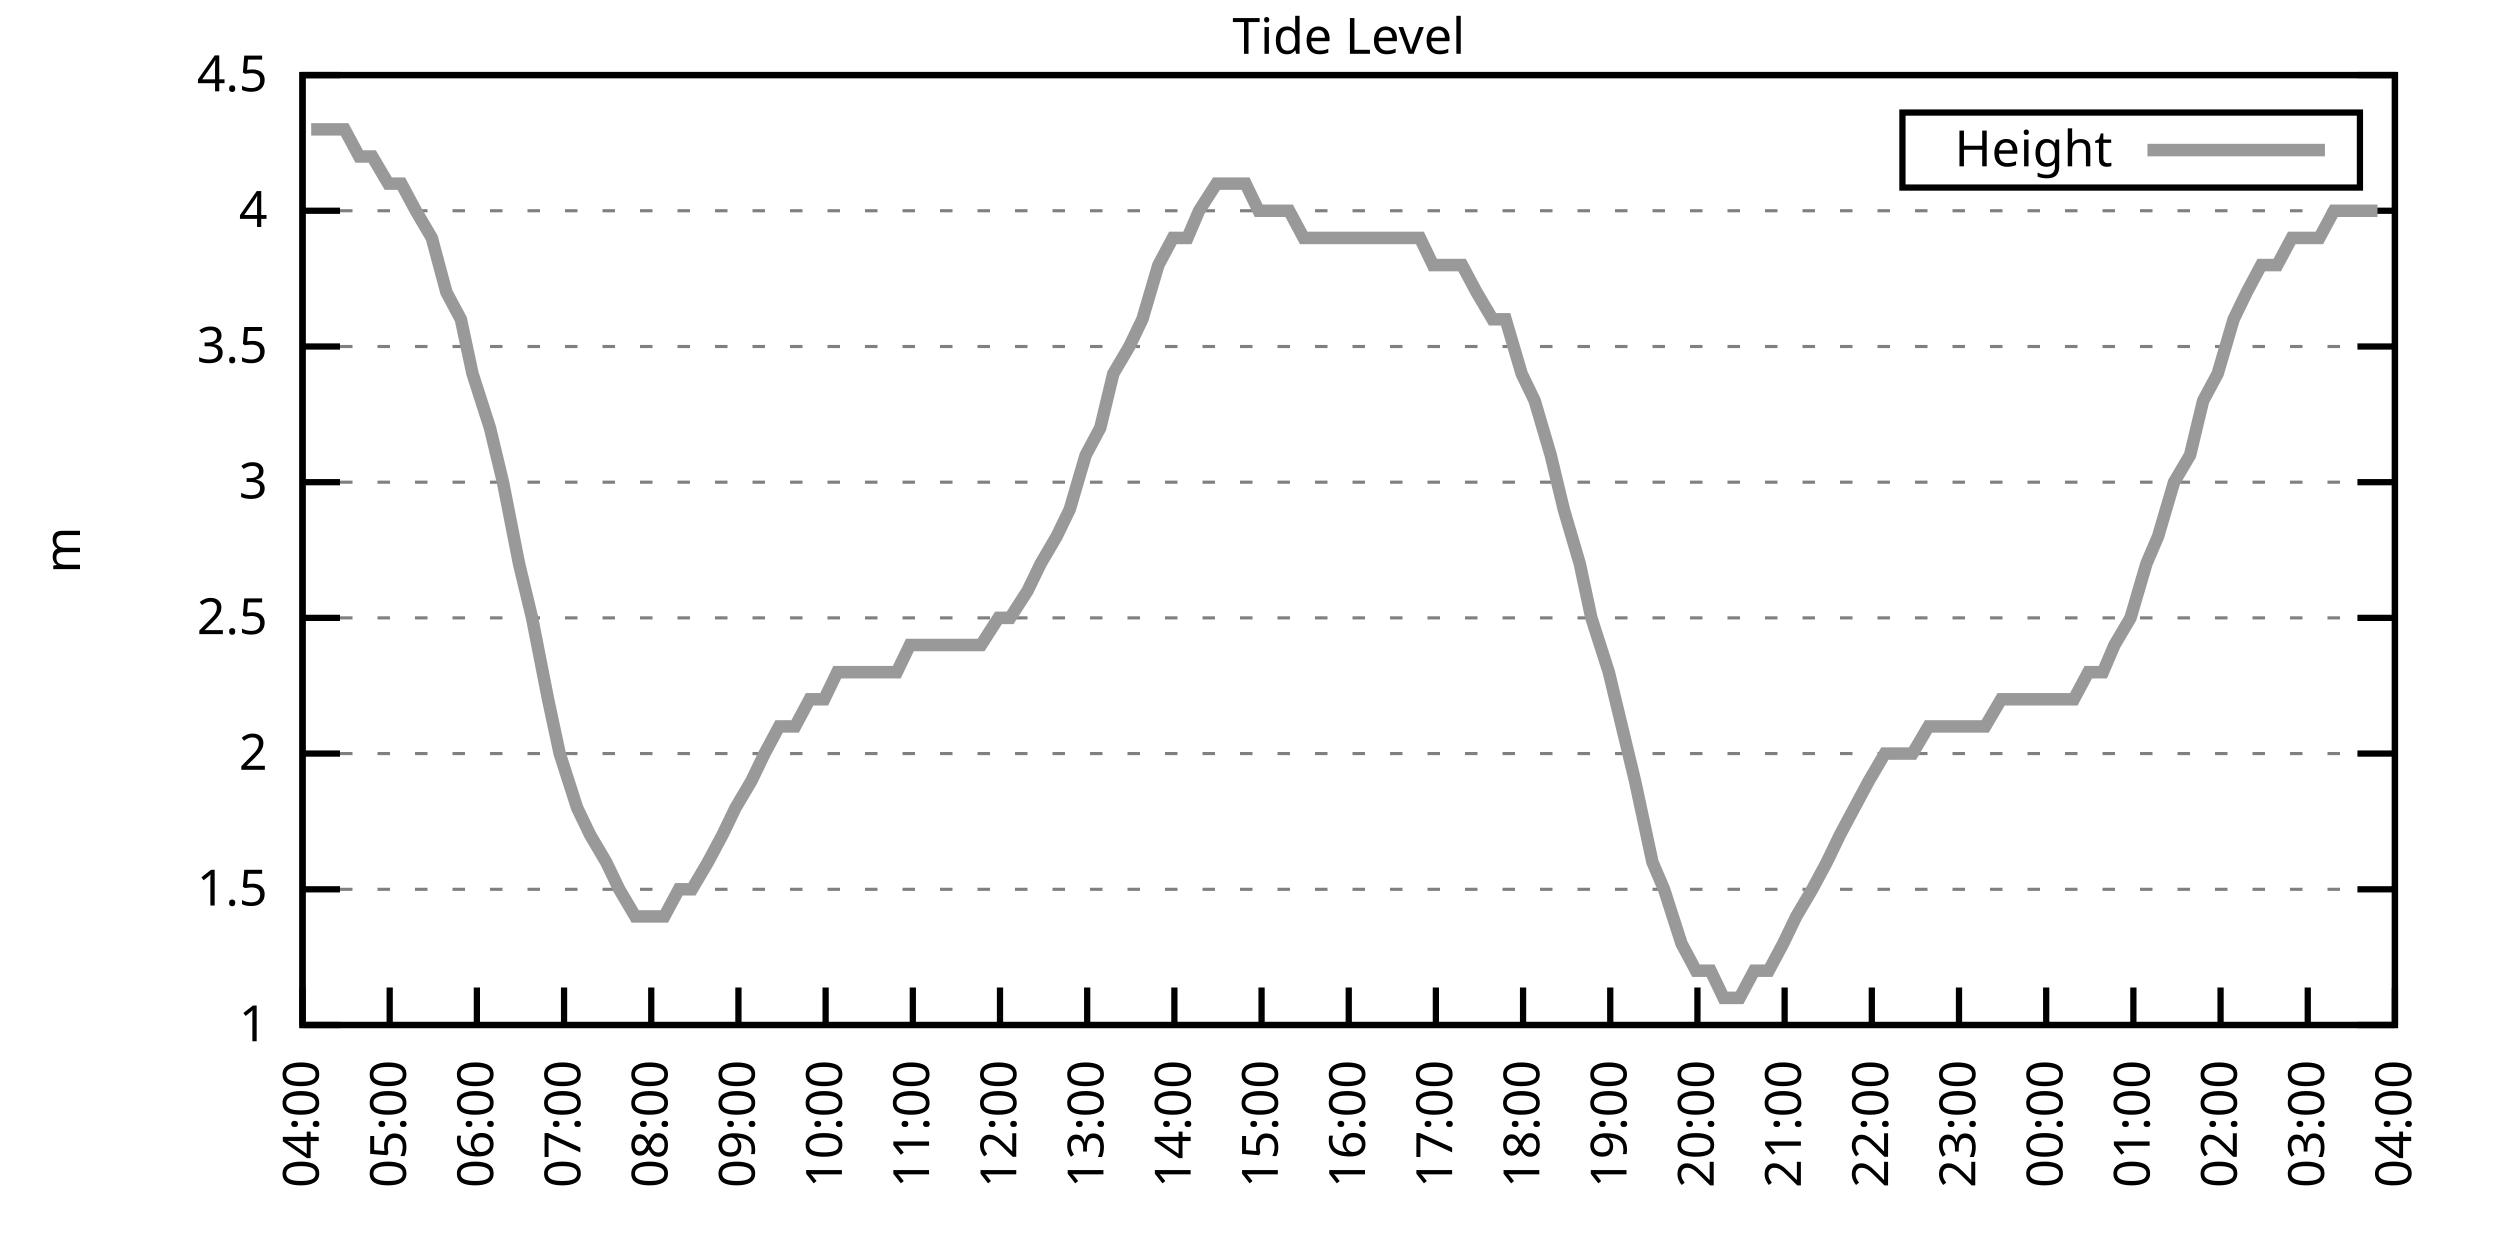
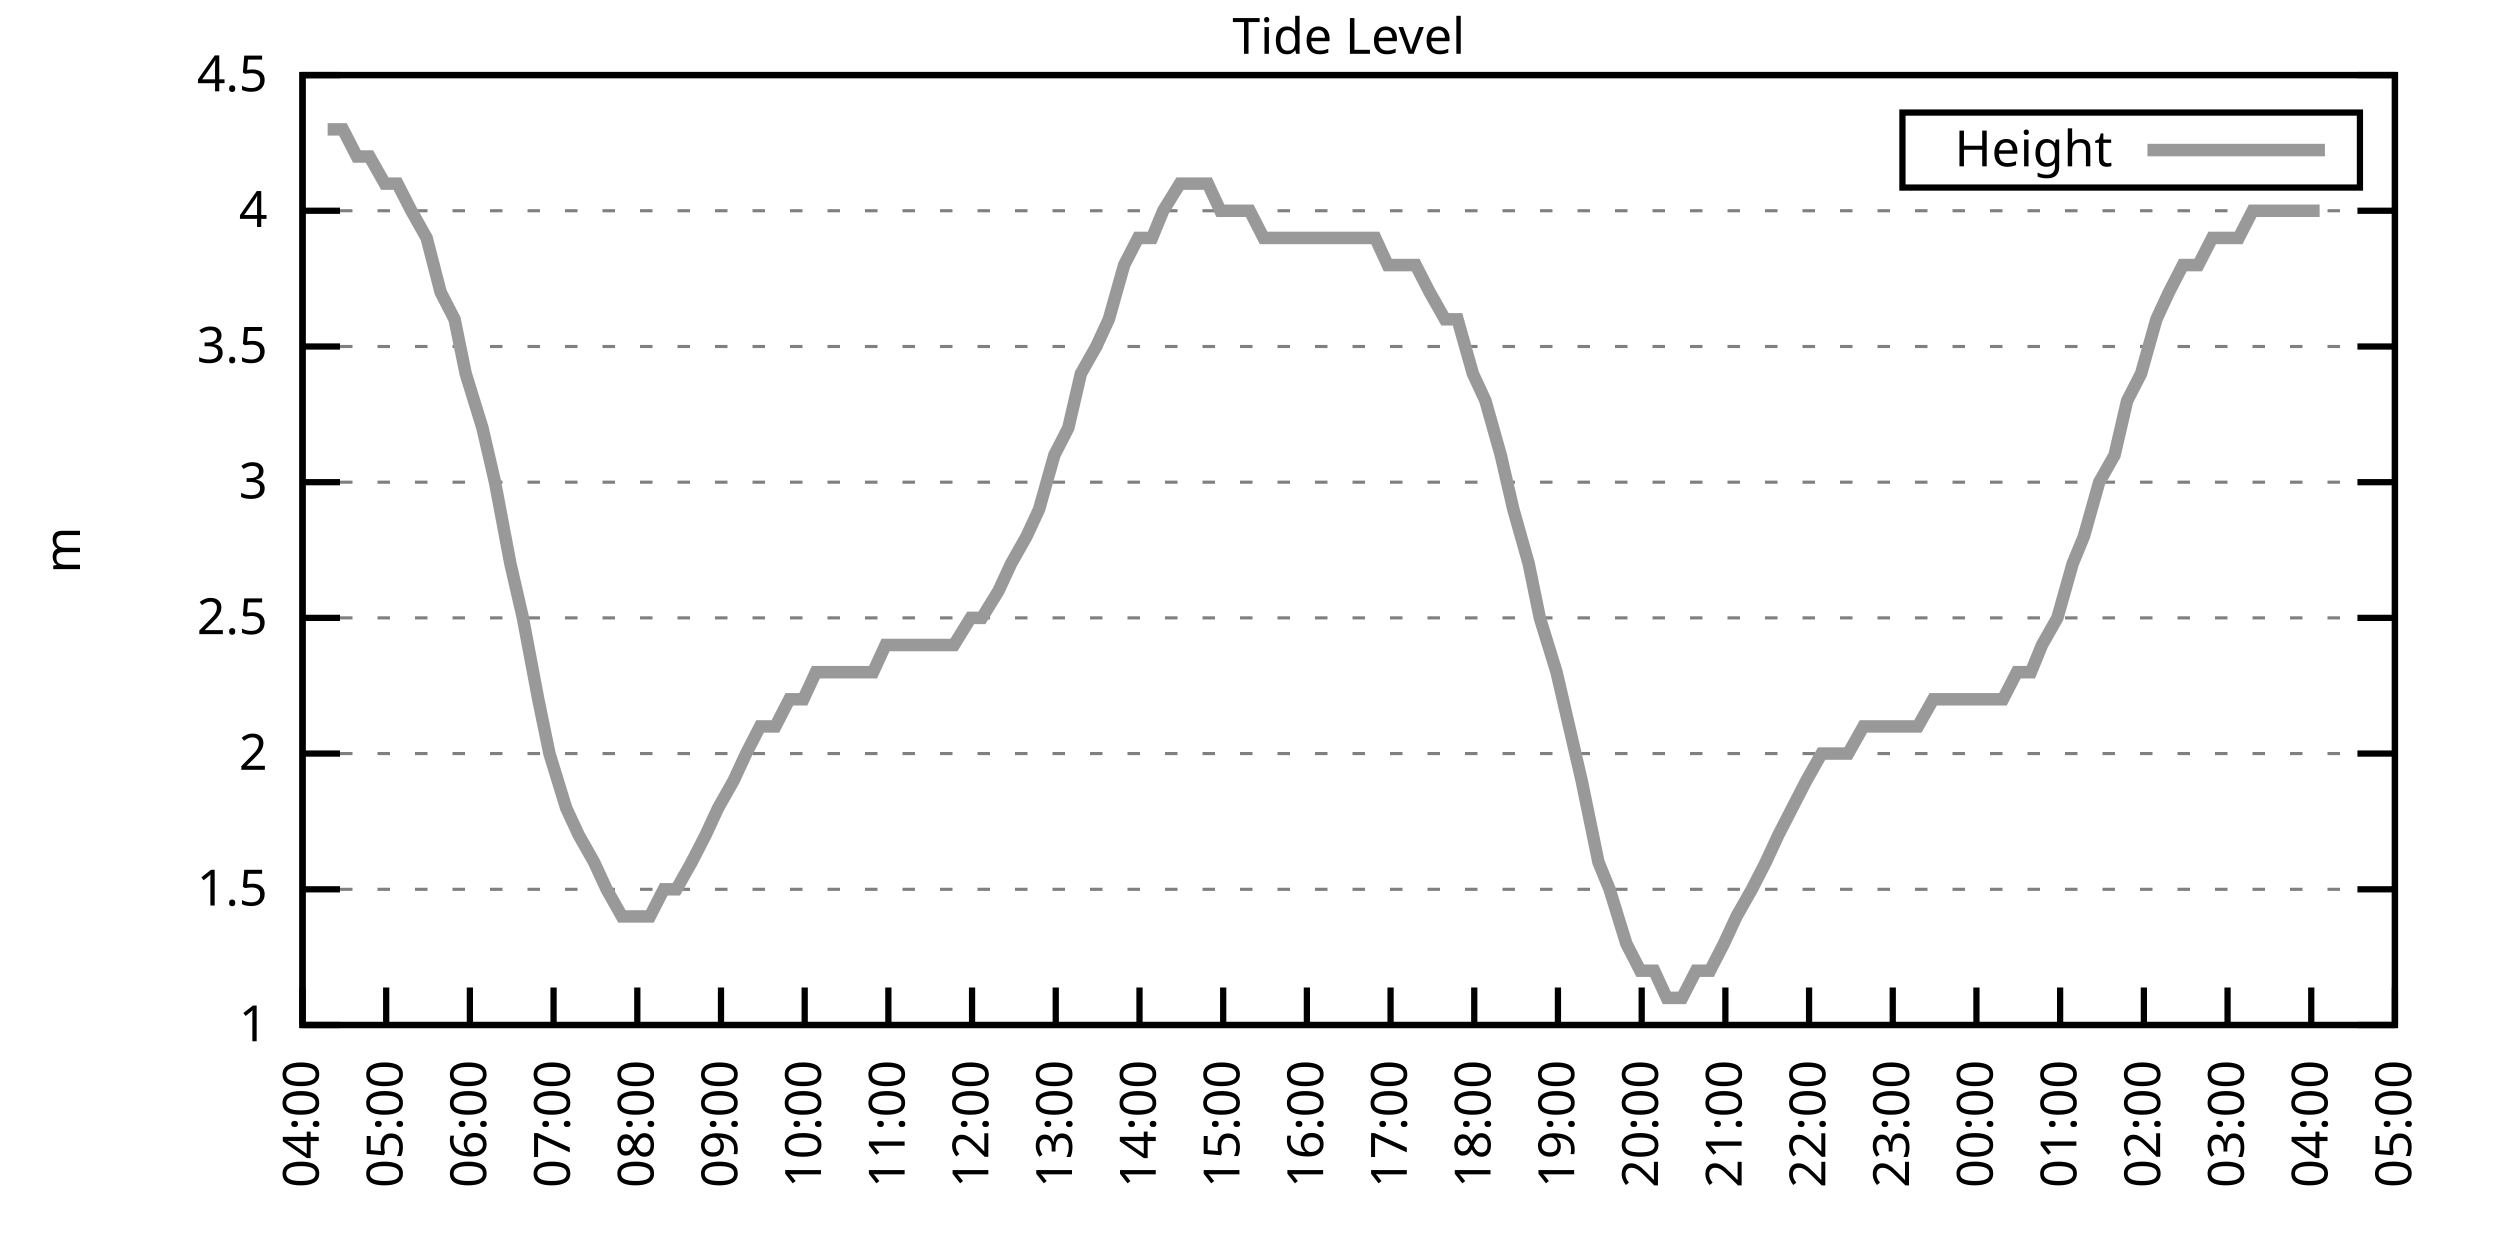
<svg xmlns="http://www.w3.org/2000/svg" xmlns:xlink="http://www.w3.org/1999/xlink" width="400" height="200" viewBox="0 0 400 200">
  <g id="gnuplot_canvas">
    <rect x="0" y="0" width="400" height="200" fill="none" />
    <defs>
      <circle id="gpDot" r="0.5" stroke-width="0.5" stroke="currentColor" />
      <path id="gpPt0" stroke-width="0.333" stroke="currentColor" d="M-1,0 h2 M0,-1 v2" />
      <path id="gpPt1" stroke-width="0.333" stroke="currentColor" d="M-1,-1 L1,1 M1,-1 L-1,1" />
      <path id="gpPt2" stroke-width="0.333" stroke="currentColor" d="M-1,0 L1,0 M0,-1 L0,1 M-1,-1 L1,1 M-1,1 L1,-1" />
      <rect id="gpPt3" stroke-width="0.333" stroke="currentColor" x="-1" y="-1" width="2" height="2" />
      <rect id="gpPt4" stroke-width="0.333" stroke="currentColor" fill="currentColor" x="-1" y="-1" width="2" height="2" />
      <circle id="gpPt5" stroke-width="0.333" stroke="currentColor" cx="0" cy="0" r="1" />
      <use xlink:href="#gpPt5" id="gpPt6" fill="currentColor" stroke="none" />
      <path id="gpPt7" stroke-width="0.333" stroke="currentColor" d="M0,-1.33 L-1.33,0.67 L1.33,0.67 z" />
      <use xlink:href="#gpPt7" id="gpPt8" fill="currentColor" stroke="none" />
      <use xlink:href="#gpPt7" id="gpPt9" stroke="currentColor" transform="rotate(180)" />
      <use xlink:href="#gpPt9" id="gpPt10" fill="currentColor" stroke="none" />
      <use xlink:href="#gpPt3" id="gpPt11" stroke="currentColor" transform="rotate(45)" />
      <use xlink:href="#gpPt11" id="gpPt12" fill="currentColor" stroke="none" />
      <path id="gpPt13" stroke-width="0.333" stroke="currentColor" d="M0,1.330 L1.265,0.411 L0.782,-1.067 L-0.782,-1.076 L-1.265,0.411 z" />
      <use xlink:href="#gpPt13" id="gpPt14" fill="currentColor" stroke="none" />
      <filter id="textbox" filterUnits="objectBoundingBox" x="0" y="0" height="1" width="1">
        <feFlood flood-color="white" flood-opacity="1" result="bgnd" />
        <feComposite in="SourceGraphic" in2="bgnd" operator="atop" />
      </filter>
      <filter id="greybox" filterUnits="objectBoundingBox" x="0" y="0" height="1" width="1">
        <feFlood flood-color="lightgrey" flood-opacity="1" result="grey" />
        <feComposite in="SourceGraphic" in2="grey" operator="atop" />
      </filter>
    </defs>
    <g fill="none" color="white" stroke="currentColor" stroke-width="1.00" stroke-linecap="butt" stroke-linejoin="miter">
</g>
    <g fill="none" color="black" stroke="currentColor" stroke-width="1.00" stroke-linecap="butt" stroke-linejoin="miter">
      <g stroke="none" shape-rendering="crispEdges">
        <polygon fill="rgb(255, 255, 255)" points="48.40,164.00 383.18,164.00 383.18,12.02 48.40,12.02 " />
      </g>
    </g>
    <g fill="none" color="black" stroke="currentColor" stroke-width="1.00" stroke-linecap="butt" stroke-linejoin="miter">
</g>
    <g fill="none" color="black" stroke="black" stroke-width="0.50" stroke-linecap="butt" stroke-linejoin="miter">
</g>
    <g fill="none" color="gray" stroke="currentColor" stroke-width="0.50" stroke-linecap="butt" stroke-linejoin="miter">
      <path stroke="gray" stroke-dasharray="2,4" class="gridline" d="M48.40,164.00 L383.19,164.00  " />
    </g>
    <g fill="none" color="gray" stroke="gray" stroke-width="1.00" stroke-linecap="butt" stroke-linejoin="miter">
</g>
    <g fill="none" color="black" stroke="currentColor" stroke-width="1.00" stroke-linecap="butt" stroke-linejoin="miter">
      <path stroke="black" d="M48.40,164.00 L54.40,164.00 M383.19,164.00 L377.19,164.00  " />
      <g transform="translate(42.80,166.60)" stroke="none" fill="black" font-family="Sans" font-size="8.00" text-anchor="end">
        <text>
          <tspan font-family="Sans"> 1</tspan>
        </text>
      </g>
    </g>
    <g fill="none" color="black" stroke="currentColor" stroke-width="1.00" stroke-linecap="butt" stroke-linejoin="miter">
</g>
    <g fill="none" color="black" stroke="black" stroke-width="0.50" stroke-linecap="butt" stroke-linejoin="miter">
</g>
    <g fill="none" color="gray" stroke="currentColor" stroke-width="0.50" stroke-linecap="butt" stroke-linejoin="miter">
      <path stroke="gray" stroke-dasharray="2,4" class="gridline" d="M48.40,142.29 L383.19,142.29  " />
    </g>
    <g fill="none" color="gray" stroke="gray" stroke-width="1.00" stroke-linecap="butt" stroke-linejoin="miter">
</g>
    <g fill="none" color="black" stroke="currentColor" stroke-width="1.00" stroke-linecap="butt" stroke-linejoin="miter">
      <path stroke="black" d="M48.40,142.29 L54.40,142.29 M383.19,142.29 L377.19,142.29  " />
      <g transform="translate(42.80,144.89)" stroke="none" fill="black" font-family="Sans" font-size="8.00" text-anchor="end">
        <text>
          <tspan font-family="Sans"> 1.5</tspan>
        </text>
      </g>
    </g>
    <g fill="none" color="black" stroke="currentColor" stroke-width="1.00" stroke-linecap="butt" stroke-linejoin="miter">
</g>
    <g fill="none" color="black" stroke="black" stroke-width="0.50" stroke-linecap="butt" stroke-linejoin="miter">
</g>
    <g fill="none" color="gray" stroke="currentColor" stroke-width="0.50" stroke-linecap="butt" stroke-linejoin="miter">
      <path stroke="gray" stroke-dasharray="2,4" class="gridline" d="M48.40,120.57 L383.19,120.57  " />
    </g>
    <g fill="none" color="gray" stroke="gray" stroke-width="1.00" stroke-linecap="butt" stroke-linejoin="miter">
</g>
    <g fill="none" color="black" stroke="currentColor" stroke-width="1.00" stroke-linecap="butt" stroke-linejoin="miter">
      <path stroke="black" d="M48.40,120.57 L54.40,120.57 M383.19,120.57 L377.19,120.57  " />
      <g transform="translate(42.80,123.17)" stroke="none" fill="black" font-family="Sans" font-size="8.00" text-anchor="end">
        <text>
          <tspan font-family="Sans"> 2</tspan>
        </text>
      </g>
    </g>
    <g fill="none" color="black" stroke="currentColor" stroke-width="1.00" stroke-linecap="butt" stroke-linejoin="miter">
</g>
    <g fill="none" color="black" stroke="black" stroke-width="0.50" stroke-linecap="butt" stroke-linejoin="miter">
</g>
    <g fill="none" color="gray" stroke="currentColor" stroke-width="0.50" stroke-linecap="butt" stroke-linejoin="miter">
      <path stroke="gray" stroke-dasharray="2,4" class="gridline" d="M48.40,98.86 L383.19,98.86  " />
    </g>
    <g fill="none" color="gray" stroke="gray" stroke-width="1.00" stroke-linecap="butt" stroke-linejoin="miter">
</g>
    <g fill="none" color="black" stroke="currentColor" stroke-width="1.00" stroke-linecap="butt" stroke-linejoin="miter">
      <path stroke="black" d="M48.40,98.86 L54.40,98.86 M383.19,98.86 L377.19,98.86  " />
      <g transform="translate(42.80,101.46)" stroke="none" fill="black" font-family="Sans" font-size="8.00" text-anchor="end">
        <text>
          <tspan font-family="Sans"> 2.5</tspan>
        </text>
      </g>
    </g>
    <g fill="none" color="black" stroke="currentColor" stroke-width="1.00" stroke-linecap="butt" stroke-linejoin="miter">
</g>
    <g fill="none" color="black" stroke="black" stroke-width="0.50" stroke-linecap="butt" stroke-linejoin="miter">
</g>
    <g fill="none" color="gray" stroke="currentColor" stroke-width="0.50" stroke-linecap="butt" stroke-linejoin="miter">
      <path stroke="gray" stroke-dasharray="2,4" class="gridline" d="M48.40,77.15 L383.19,77.15  " />
    </g>
    <g fill="none" color="gray" stroke="gray" stroke-width="1.00" stroke-linecap="butt" stroke-linejoin="miter">
</g>
    <g fill="none" color="black" stroke="currentColor" stroke-width="1.00" stroke-linecap="butt" stroke-linejoin="miter">
      <path stroke="black" d="M48.40,77.15 L54.40,77.15 M383.19,77.15 L377.19,77.15  " />
      <g transform="translate(42.80,79.75)" stroke="none" fill="black" font-family="Sans" font-size="8.00" text-anchor="end">
        <text>
          <tspan font-family="Sans"> 3</tspan>
        </text>
      </g>
    </g>
    <g fill="none" color="black" stroke="currentColor" stroke-width="1.00" stroke-linecap="butt" stroke-linejoin="miter">
</g>
    <g fill="none" color="black" stroke="black" stroke-width="0.50" stroke-linecap="butt" stroke-linejoin="miter">
</g>
    <g fill="none" color="gray" stroke="currentColor" stroke-width="0.50" stroke-linecap="butt" stroke-linejoin="miter">
      <path stroke="gray" stroke-dasharray="2,4" class="gridline" d="M48.40,55.44 L383.19,55.44  " />
    </g>
    <g fill="none" color="gray" stroke="gray" stroke-width="1.00" stroke-linecap="butt" stroke-linejoin="miter">
</g>
    <g fill="none" color="black" stroke="currentColor" stroke-width="1.00" stroke-linecap="butt" stroke-linejoin="miter">
      <path stroke="black" d="M48.40,55.44 L54.40,55.44 M383.19,55.44 L377.19,55.44  " />
      <g transform="translate(42.80,58.04)" stroke="none" fill="black" font-family="Sans" font-size="8.00" text-anchor="end">
        <text>
          <tspan font-family="Sans"> 3.5</tspan>
        </text>
      </g>
    </g>
    <g fill="none" color="black" stroke="currentColor" stroke-width="1.00" stroke-linecap="butt" stroke-linejoin="miter">
</g>
    <g fill="none" color="black" stroke="black" stroke-width="0.50" stroke-linecap="butt" stroke-linejoin="miter">
</g>
    <g fill="none" color="gray" stroke="currentColor" stroke-width="0.50" stroke-linecap="butt" stroke-linejoin="miter">
      <path stroke="gray" stroke-dasharray="2,4" class="gridline" d="M48.40,33.72 L383.19,33.72  " />
    </g>
    <g fill="none" color="gray" stroke="gray" stroke-width="1.00" stroke-linecap="butt" stroke-linejoin="miter">
</g>
    <g fill="none" color="black" stroke="currentColor" stroke-width="1.00" stroke-linecap="butt" stroke-linejoin="miter">
      <path stroke="black" d="M48.40,33.72 L54.40,33.72 M383.19,33.72 L377.19,33.72  " />
      <g transform="translate(42.80,36.32)" stroke="none" fill="black" font-family="Sans" font-size="8.00" text-anchor="end">
        <text>
          <tspan font-family="Sans"> 4</tspan>
        </text>
      </g>
    </g>
    <g fill="none" color="black" stroke="currentColor" stroke-width="1.00" stroke-linecap="butt" stroke-linejoin="miter">
</g>
    <g fill="none" color="black" stroke="black" stroke-width="0.50" stroke-linecap="butt" stroke-linejoin="miter">
</g>
    <g fill="none" color="gray" stroke="currentColor" stroke-width="0.50" stroke-linecap="butt" stroke-linejoin="miter">
      <path stroke="gray" stroke-dasharray="2,4" class="gridline" d="M48.40,12.01 L383.19,12.01  " />
    </g>
    <g fill="none" color="gray" stroke="gray" stroke-width="1.00" stroke-linecap="butt" stroke-linejoin="miter">
</g>
    <g fill="none" color="black" stroke="currentColor" stroke-width="1.00" stroke-linecap="butt" stroke-linejoin="miter">
      <path stroke="black" d="M48.40,12.01 L54.40,12.01 M383.19,12.01 L377.19,12.01  " />
      <g transform="translate(42.80,14.61)" stroke="none" fill="black" font-family="Sans" font-size="8.00" text-anchor="end">
        <text>
          <tspan font-family="Sans"> 4.5</tspan>
        </text>
      </g>
    </g>
    <g fill="none" color="black" stroke="currentColor" stroke-width="1.00" stroke-linecap="butt" stroke-linejoin="miter">
      <path stroke="black" d="M48.40,164.00 L48.40,158.00  " />
      <g transform="translate(51.00,169.60) rotate(270.00)" stroke="none" fill="black" font-family="Sans" font-size="8.00" text-anchor="end">
        <text>
          <tspan font-family="Sans">04:00</tspan>
        </text>
      </g>
    </g>
    <g fill="none" color="black" stroke="currentColor" stroke-width="1.00" stroke-linecap="butt" stroke-linejoin="miter">
-       <path stroke="black" d="M62.35,164.00 L62.35,158.00  " />
-       <g transform="translate(64.95,169.60) rotate(270.00)" stroke="none" fill="black" font-family="Sans" font-size="8.00" text-anchor="end">
+       <path stroke="black" d="M61.79,164.00 L61.79,158.00  " />
+       <g transform="translate(64.39,169.60) rotate(270.00)" stroke="none" fill="black" font-family="Sans" font-size="8.00" text-anchor="end">
        <text>
          <tspan font-family="Sans">05:00</tspan>
        </text>
      </g>
    </g>
    <g fill="none" color="black" stroke="currentColor" stroke-width="1.00" stroke-linecap="butt" stroke-linejoin="miter">
-       <path stroke="black" d="M76.30,164.00 L76.30,158.00  " />
-       <g transform="translate(78.90,169.60) rotate(270.00)" stroke="none" fill="black" font-family="Sans" font-size="8.00" text-anchor="end">
+       <path stroke="black" d="M75.18,164.00 L75.18,158.00  " />
+       <g transform="translate(77.78,169.60) rotate(270.00)" stroke="none" fill="black" font-family="Sans" font-size="8.00" text-anchor="end">
        <text>
          <tspan font-family="Sans">06:00</tspan>
        </text>
      </g>
    </g>
    <g fill="none" color="black" stroke="currentColor" stroke-width="1.00" stroke-linecap="butt" stroke-linejoin="miter">
-       <path stroke="black" d="M90.25,164.00 L90.25,158.00  " />
-       <g transform="translate(92.85,169.60) rotate(270.00)" stroke="none" fill="black" font-family="Sans" font-size="8.00" text-anchor="end">
+       <path stroke="black" d="M88.57,164.00 L88.57,158.00  " />
+       <g transform="translate(91.17,169.60) rotate(270.00)" stroke="none" fill="black" font-family="Sans" font-size="8.00" text-anchor="end">
        <text>
          <tspan font-family="Sans">07:00</tspan>
        </text>
      </g>
    </g>
    <g fill="none" color="black" stroke="currentColor" stroke-width="1.00" stroke-linecap="butt" stroke-linejoin="miter">
-       <path stroke="black" d="M104.20,164.00 L104.20,158.00  " />
-       <g transform="translate(106.80,169.60) rotate(270.00)" stroke="none" fill="black" font-family="Sans" font-size="8.00" text-anchor="end">
+       <path stroke="black" d="M101.97,164.00 L101.97,158.00  " />
+       <g transform="translate(104.57,169.60) rotate(270.00)" stroke="none" fill="black" font-family="Sans" font-size="8.00" text-anchor="end">
        <text>
          <tspan font-family="Sans">08:00</tspan>
        </text>
      </g>
    </g>
    <g fill="none" color="black" stroke="currentColor" stroke-width="1.00" stroke-linecap="butt" stroke-linejoin="miter">
-       <path stroke="black" d="M118.15,164.00 L118.15,158.00  " />
-       <g transform="translate(120.75,169.60) rotate(270.00)" stroke="none" fill="black" font-family="Sans" font-size="8.00" text-anchor="end">
+       <path stroke="black" d="M115.36,164.00 L115.36,158.00  " />
+       <g transform="translate(117.96,169.60) rotate(270.00)" stroke="none" fill="black" font-family="Sans" font-size="8.00" text-anchor="end">
        <text>
          <tspan font-family="Sans">09:00</tspan>
        </text>
      </g>
    </g>
    <g fill="none" color="black" stroke="currentColor" stroke-width="1.00" stroke-linecap="butt" stroke-linejoin="miter">
-       <path stroke="black" d="M132.10,164.00 L132.10,158.00  " />
-       <g transform="translate(134.70,169.60) rotate(270.00)" stroke="none" fill="black" font-family="Sans" font-size="8.00" text-anchor="end">
+       <path stroke="black" d="M128.75,164.00 L128.75,158.00  " />
+       <g transform="translate(131.35,169.60) rotate(270.00)" stroke="none" fill="black" font-family="Sans" font-size="8.00" text-anchor="end">
        <text>
          <tspan font-family="Sans">10:00</tspan>
        </text>
      </g>
    </g>
    <g fill="none" color="black" stroke="currentColor" stroke-width="1.00" stroke-linecap="butt" stroke-linejoin="miter">
-       <path stroke="black" d="M146.05,164.00 L146.05,158.00  " />
-       <g transform="translate(148.65,169.60) rotate(270.00)" stroke="none" fill="black" font-family="Sans" font-size="8.00" text-anchor="end">
+       <path stroke="black" d="M142.14,164.00 L142.14,158.00  " />
+       <g transform="translate(144.74,169.60) rotate(270.00)" stroke="none" fill="black" font-family="Sans" font-size="8.00" text-anchor="end">
        <text>
          <tspan font-family="Sans">11:00</tspan>
        </text>
      </g>
    </g>
    <g fill="none" color="black" stroke="currentColor" stroke-width="1.00" stroke-linecap="butt" stroke-linejoin="miter">
-       <path stroke="black" d="M160.00,164.00 L160.00,158.00  " />
-       <g transform="translate(162.60,169.60) rotate(270.00)" stroke="none" fill="black" font-family="Sans" font-size="8.00" text-anchor="end">
+       <path stroke="black" d="M155.53,164.00 L155.53,158.00  " />
+       <g transform="translate(158.13,169.60) rotate(270.00)" stroke="none" fill="black" font-family="Sans" font-size="8.00" text-anchor="end">
        <text>
          <tspan font-family="Sans">12:00</tspan>
        </text>
      </g>
    </g>
    <g fill="none" color="black" stroke="currentColor" stroke-width="1.00" stroke-linecap="butt" stroke-linejoin="miter">
-       <path stroke="black" d="M173.95,164.00 L173.95,158.00  " />
-       <g transform="translate(176.55,169.60) rotate(270.00)" stroke="none" fill="black" font-family="Sans" font-size="8.00" text-anchor="end">
+       <path stroke="black" d="M168.92,164.00 L168.92,158.00  " />
+       <g transform="translate(171.52,169.60) rotate(270.00)" stroke="none" fill="black" font-family="Sans" font-size="8.00" text-anchor="end">
        <text>
          <tspan font-family="Sans">13:00</tspan>
        </text>
      </g>
    </g>
    <g fill="none" color="black" stroke="currentColor" stroke-width="1.00" stroke-linecap="butt" stroke-linejoin="miter">
-       <path stroke="black" d="M187.90,164.00 L187.90,158.00  " />
-       <g transform="translate(190.50,169.60) rotate(270.00)" stroke="none" fill="black" font-family="Sans" font-size="8.00" text-anchor="end">
+       <path stroke="black" d="M182.32,164.00 L182.32,158.00  " />
+       <g transform="translate(184.92,169.60) rotate(270.00)" stroke="none" fill="black" font-family="Sans" font-size="8.00" text-anchor="end">
        <text>
          <tspan font-family="Sans">14:00</tspan>
        </text>
      </g>
    </g>
    <g fill="none" color="black" stroke="currentColor" stroke-width="1.00" stroke-linecap="butt" stroke-linejoin="miter">
-       <path stroke="black" d="M201.85,164.00 L201.85,158.00  " />
-       <g transform="translate(204.45,169.60) rotate(270.00)" stroke="none" fill="black" font-family="Sans" font-size="8.00" text-anchor="end">
+       <path stroke="black" d="M195.71,164.00 L195.71,158.00  " />
+       <g transform="translate(198.31,169.60) rotate(270.00)" stroke="none" fill="black" font-family="Sans" font-size="8.00" text-anchor="end">
        <text>
          <tspan font-family="Sans">15:00</tspan>
        </text>
      </g>
    </g>
    <g fill="none" color="black" stroke="currentColor" stroke-width="1.00" stroke-linecap="butt" stroke-linejoin="miter">
-       <path stroke="black" d="M215.80,164.00 L215.80,158.00  " />
-       <g transform="translate(218.40,169.60) rotate(270.00)" stroke="none" fill="black" font-family="Sans" font-size="8.00" text-anchor="end">
+       <path stroke="black" d="M209.10,164.00 L209.10,158.00  " />
+       <g transform="translate(211.70,169.60) rotate(270.00)" stroke="none" fill="black" font-family="Sans" font-size="8.00" text-anchor="end">
        <text>
          <tspan font-family="Sans">16:00</tspan>
        </text>
      </g>
    </g>
    <g fill="none" color="black" stroke="currentColor" stroke-width="1.00" stroke-linecap="butt" stroke-linejoin="miter">
-       <path stroke="black" d="M229.74,164.00 L229.74,158.00  " />
-       <g transform="translate(232.34,169.60) rotate(270.00)" stroke="none" fill="black" font-family="Sans" font-size="8.00" text-anchor="end">
+       <path stroke="black" d="M222.49,164.00 L222.49,158.00  " />
+       <g transform="translate(225.09,169.60) rotate(270.00)" stroke="none" fill="black" font-family="Sans" font-size="8.00" text-anchor="end">
        <text>
          <tspan font-family="Sans">17:00</tspan>
        </text>
      </g>
    </g>
    <g fill="none" color="black" stroke="currentColor" stroke-width="1.00" stroke-linecap="butt" stroke-linejoin="miter">
-       <path stroke="black" d="M243.69,164.00 L243.69,158.00  " />
-       <g transform="translate(246.29,169.60) rotate(270.00)" stroke="none" fill="black" font-family="Sans" font-size="8.00" text-anchor="end">
+       <path stroke="black" d="M235.88,164.00 L235.88,158.00  " />
+       <g transform="translate(238.48,169.60) rotate(270.00)" stroke="none" fill="black" font-family="Sans" font-size="8.00" text-anchor="end">
        <text>
          <tspan font-family="Sans">18:00</tspan>
        </text>
      </g>
    </g>
    <g fill="none" color="black" stroke="currentColor" stroke-width="1.00" stroke-linecap="butt" stroke-linejoin="miter">
-       <path stroke="black" d="M257.64,164.00 L257.64,158.00  " />
-       <g transform="translate(260.24,169.60) rotate(270.00)" stroke="none" fill="black" font-family="Sans" font-size="8.00" text-anchor="end">
+       <path stroke="black" d="M249.27,164.00 L249.27,158.00  " />
+       <g transform="translate(251.87,169.60) rotate(270.00)" stroke="none" fill="black" font-family="Sans" font-size="8.00" text-anchor="end">
        <text>
          <tspan font-family="Sans">19:00</tspan>
        </text>
      </g>
    </g>
    <g fill="none" color="black" stroke="currentColor" stroke-width="1.00" stroke-linecap="butt" stroke-linejoin="miter">
-       <path stroke="black" d="M271.59,164.00 L271.59,158.00  " />
-       <g transform="translate(274.19,169.60) rotate(270.00)" stroke="none" fill="black" font-family="Sans" font-size="8.00" text-anchor="end">
+       <path stroke="black" d="M262.67,164.00 L262.67,158.00  " />
+       <g transform="translate(265.27,169.60) rotate(270.00)" stroke="none" fill="black" font-family="Sans" font-size="8.00" text-anchor="end">
        <text>
          <tspan font-family="Sans">20:00</tspan>
        </text>
      </g>
    </g>
    <g fill="none" color="black" stroke="currentColor" stroke-width="1.00" stroke-linecap="butt" stroke-linejoin="miter">
-       <path stroke="black" d="M285.54,164.00 L285.54,158.00  " />
-       <g transform="translate(288.14,169.60) rotate(270.00)" stroke="none" fill="black" font-family="Sans" font-size="8.00" text-anchor="end">
+       <path stroke="black" d="M276.06,164.00 L276.06,158.00  " />
+       <g transform="translate(278.66,169.60) rotate(270.00)" stroke="none" fill="black" font-family="Sans" font-size="8.00" text-anchor="end">
        <text>
          <tspan font-family="Sans">21:00</tspan>
        </text>
      </g>
    </g>
    <g fill="none" color="black" stroke="currentColor" stroke-width="1.00" stroke-linecap="butt" stroke-linejoin="miter">
-       <path stroke="black" d="M299.49,164.00 L299.49,158.00  " />
-       <g transform="translate(302.09,169.60) rotate(270.00)" stroke="none" fill="black" font-family="Sans" font-size="8.00" text-anchor="end">
+       <path stroke="black" d="M289.45,164.00 L289.45,158.00  " />
+       <g transform="translate(292.05,169.60) rotate(270.00)" stroke="none" fill="black" font-family="Sans" font-size="8.00" text-anchor="end">
        <text>
          <tspan font-family="Sans">22:00</tspan>
        </text>
      </g>
    </g>
    <g fill="none" color="black" stroke="currentColor" stroke-width="1.00" stroke-linecap="butt" stroke-linejoin="miter">
-       <path stroke="black" d="M313.44,164.00 L313.44,158.00  " />
-       <g transform="translate(316.04,169.60) rotate(270.00)" stroke="none" fill="black" font-family="Sans" font-size="8.00" text-anchor="end">
+       <path stroke="black" d="M302.84,164.00 L302.84,158.00  " />
+       <g transform="translate(305.44,169.60) rotate(270.00)" stroke="none" fill="black" font-family="Sans" font-size="8.00" text-anchor="end">
        <text>
          <tspan font-family="Sans">23:00</tspan>
        </text>
      </g>
    </g>
    <g fill="none" color="black" stroke="currentColor" stroke-width="1.00" stroke-linecap="butt" stroke-linejoin="miter">
-       <path stroke="black" d="M327.39,164.00 L327.39,158.00  " />
-       <g transform="translate(329.99,169.60) rotate(270.00)" stroke="none" fill="black" font-family="Sans" font-size="8.00" text-anchor="end">
+       <path stroke="black" d="M316.23,164.00 L316.23,158.00  " />
+       <g transform="translate(318.83,169.60) rotate(270.00)" stroke="none" fill="black" font-family="Sans" font-size="8.00" text-anchor="end">
        <text>
          <tspan font-family="Sans">00:00</tspan>
        </text>
      </g>
    </g>
    <g fill="none" color="black" stroke="currentColor" stroke-width="1.00" stroke-linecap="butt" stroke-linejoin="miter">
-       <path stroke="black" d="M341.34,164.00 L341.34,158.00  " />
-       <g transform="translate(343.94,169.60) rotate(270.00)" stroke="none" fill="black" font-family="Sans" font-size="8.00" text-anchor="end">
+       <path stroke="black" d="M329.62,164.00 L329.62,158.00  " />
+       <g transform="translate(332.22,169.60) rotate(270.00)" stroke="none" fill="black" font-family="Sans" font-size="8.00" text-anchor="end">
        <text>
          <tspan font-family="Sans">01:00</tspan>
        </text>
      </g>
    </g>
    <g fill="none" color="black" stroke="currentColor" stroke-width="1.00" stroke-linecap="butt" stroke-linejoin="miter">
-       <path stroke="black" d="M355.29,164.00 L355.29,158.00  " />
-       <g transform="translate(357.89,169.60) rotate(270.00)" stroke="none" fill="black" font-family="Sans" font-size="8.00" text-anchor="end">
+       <path stroke="black" d="M343.02,164.00 L343.02,158.00  " />
+       <g transform="translate(345.62,169.60) rotate(270.00)" stroke="none" fill="black" font-family="Sans" font-size="8.00" text-anchor="end">
        <text>
          <tspan font-family="Sans">02:00</tspan>
        </text>
      </g>
    </g>
    <g fill="none" color="black" stroke="currentColor" stroke-width="1.00" stroke-linecap="butt" stroke-linejoin="miter">
-       <path stroke="black" d="M369.24,164.00 L369.24,158.00  " />
-       <g transform="translate(371.84,169.60) rotate(270.00)" stroke="none" fill="black" font-family="Sans" font-size="8.00" text-anchor="end">
+       <path stroke="black" d="M356.41,164.00 L356.41,158.00  " />
+       <g transform="translate(359.01,169.60) rotate(270.00)" stroke="none" fill="black" font-family="Sans" font-size="8.00" text-anchor="end">
        <text>
          <tspan font-family="Sans">03:00</tspan>
+         </text>
+       </g>
+     </g>
+     <g fill="none" color="black" stroke="currentColor" stroke-width="1.00" stroke-linecap="butt" stroke-linejoin="miter">
+       <path stroke="black" d="M369.80,164.00 L369.80,158.00  " />
+       <g transform="translate(372.40,169.60) rotate(270.00)" stroke="none" fill="black" font-family="Sans" font-size="8.00" text-anchor="end">
+         <text>
+           <tspan font-family="Sans">04:00</tspan>
        </text>
      </g>
    </g>
    <g fill="none" color="black" stroke="currentColor" stroke-width="1.00" stroke-linecap="butt" stroke-linejoin="miter">
      <path stroke="black" d="M383.19,164.00 L383.19,158.00  " />
      <g transform="translate(385.79,169.60) rotate(270.00)" stroke="none" fill="black" font-family="Sans" font-size="8.00" text-anchor="end">
        <text>
-           <tspan font-family="Sans">04:00</tspan>
+           <tspan font-family="Sans">05:00</tspan>
        </text>
      </g>
    </g>
    <g fill="none" color="black" stroke="currentColor" stroke-width="1.00" stroke-linecap="butt" stroke-linejoin="miter">
</g>
    <g fill="none" color="black" stroke="currentColor" stroke-width="1.00" stroke-linecap="butt" stroke-linejoin="miter">
      <path stroke="black" d="M48.40,12.01 L48.40,164.00 L383.19,164.00 L383.19,12.01 L48.40,12.01 Z  " />
    </g>
    <g fill="none" color="black" stroke="currentColor" stroke-width="1.00" stroke-linecap="butt" stroke-linejoin="miter">
</g>
    <g fill="none" color="black" stroke="currentColor" stroke-width="1.00" stroke-linecap="butt" stroke-linejoin="miter">
      <path stroke="black" d="M304.39,30.01 L304.39,18.01 L377.59,18.01 L377.59,30.01 L304.39,30.01 Z  " />
    </g>
    <g id="Tide_level_plot_1">
      <g fill="none" color="white" stroke="black" stroke-width="2.00" stroke-linecap="butt" stroke-linejoin="miter">
</g>
      <g fill="none" color="black" stroke="currentColor" stroke-width="2.00" stroke-linecap="butt" stroke-linejoin="miter">
        <g transform="translate(337.99,26.61)" stroke="none" fill="black" font-family="Sans" font-size="8.00" text-anchor="end">
          <text>
            <tspan font-family="Sans">Height</tspan>
          </text>
        </g>
      </g>
      <g fill="none" color="black" stroke="currentColor" stroke-width="2.00" stroke-linecap="butt" stroke-linejoin="miter">
-         <path stroke="rgb(153, 153, 153)" d="M343.59,24.01 L371.99,24.01 M49.79,20.70 L52.58,20.70 L55.14,20.70 L57.47,25.04 L59.56,25.04 L62.12,29.38   L64.21,29.38 L66.53,33.72 L69.09,38.07 L71.42,46.75 L73.74,51.09 L75.60,59.78 L78.39,68.46 L80.48,77.15   L83.04,90.18 L85.13,98.86 L87.69,111.89 L89.55,120.57 L92.34,129.26 L94.43,133.60 L96.99,137.94 L99.08,142.29   L101.64,146.63 L103.97,146.63 L106.29,146.63 L108.62,142.29 L110.71,142.29 L113.27,137.94 L115.59,133.60 L117.68,129.26   L120.24,124.92 L122.33,120.57 L124.66,116.23 L127.22,116.23 L129.54,111.89 L131.87,111.89 L133.96,107.55 L136.51,107.55   L138.61,107.55 L141.16,107.55 L143.49,107.55 L145.58,103.20 L148.14,103.20 L150.46,103.20 L152.32,103.20 L155.11,103.20   L156.97,103.20 L159.76,98.86 L161.62,98.86 L164.41,94.52 L166.51,90.18 L169.06,85.83 L171.16,81.49 L173.71,72.81   L176.04,68.46 L178.13,59.78 L180.69,55.44 L182.78,51.09 L185.34,42.41 L187.66,38.07 L189.99,38.07 L191.85,33.72   L194.64,29.38 L196.73,29.38 L199.29,29.38 L201.38,33.72 L203.94,33.72 L206.26,33.72 L208.59,38.07 L210.68,38.07   L213.01,38.07 L215.56,38.07 L217.89,38.07 L219.98,38.07 L222.07,38.07 L224.86,38.07 L227.19,38.07 L229.28,42.41   L231.37,42.41 L233.93,42.41 L236.25,46.75 L238.81,51.09 L240.90,51.09 L243.46,59.78 L245.55,64.12 L248.11,72.81   L250.20,81.49 L252.76,90.18 L254.62,98.86 L257.41,107.55 L259.50,116.23 L261.60,124.92 L264.39,137.94 L266.25,142.29   L269.04,150.97 L271.36,155.31 L273.69,155.31 L275.78,159.66 L278.34,159.66 L280.66,155.31 L282.99,155.31 L285.31,150.97   L287.40,146.63 L289.96,142.29 L292.29,137.94 L294.38,133.60 L296.70,129.26 L299.03,124.92 L301.58,120.57 L303.68,120.57   L306.00,120.57 L308.56,116.23 L310.65,116.23 L313.21,116.23 L315.53,116.23 L317.63,116.23 L320.18,111.89 L322.51,111.89   L324.60,111.89 L326.93,111.89 L329.48,111.89 L331.81,111.89 L334.13,107.55 L336.46,107.55 L338.32,103.20 L340.88,98.86   L343.43,90.18 L345.29,85.83 L347.85,77.15 L350.41,72.81 L352.50,64.12 L354.83,59.78 L357.38,51.09 L359.48,46.75   L361.80,42.41 L364.36,42.41 L366.68,38.07 L369.01,38.07 L371.10,38.07 L373.43,33.72 L375.98,33.72 L378.08,33.72   L380.40,33.72  " />
+         <path stroke="rgb(153, 153, 153)" d="M343.59,24.01 L371.99,24.01 M52.42,20.70 L54.87,20.70 L57.10,25.04 L59.11,25.04 L61.57,29.38 L63.58,29.38   L65.81,33.72 L68.26,38.07 L70.50,46.75 L72.73,51.09 L74.51,59.78 L77.19,68.46 L79.20,77.15 L81.66,90.18   L83.66,98.86 L86.12,111.89 L87.91,120.57 L90.58,129.26 L92.59,133.60 L95.05,137.94 L97.06,142.29 L99.51,146.63   L101.74,146.63 L103.98,146.63 L106.21,142.29 L108.22,142.29 L110.67,137.94 L112.90,133.60 L114.91,129.26 L117.37,124.92   L119.38,120.57 L121.61,116.23 L124.06,116.23 L126.29,111.89 L128.53,111.89 L130.54,107.55 L132.99,107.55 L135.00,107.55   L137.45,107.55 L139.69,107.55 L141.69,103.20 L144.15,103.20 L146.38,103.20 L148.17,103.20 L150.85,103.20 L152.63,103.20   L155.31,98.86 L157.10,98.86 L159.77,94.52 L161.78,90.18 L164.24,85.83 L166.25,81.49 L168.70,72.81 L170.93,68.46   L172.94,59.78 L175.40,55.44 L177.41,51.09 L179.86,42.41 L182.09,38.07 L184.32,38.07 L186.11,33.72 L188.79,29.38   L190.80,29.38 L193.25,29.38 L195.26,33.72 L197.72,33.72 L199.95,33.72 L202.18,38.07 L204.19,38.07 L206.42,38.07   L208.88,38.07 L211.11,38.07 L213.12,38.07 L215.13,38.07 L217.80,38.07 L220.04,38.07 L222.04,42.41 L224.05,42.41   L226.51,42.41 L228.74,46.75 L231.20,51.09 L233.20,51.09 L235.66,59.78 L237.67,64.12 L240.12,72.81 L242.13,81.49   L244.59,90.18 L246.37,98.86 L249.05,107.55 L251.06,116.23 L253.07,124.92 L255.75,137.94 L257.53,142.29 L260.21,150.97   L262.44,155.31 L264.67,155.31 L266.68,159.66 L269.14,159.66 L271.37,155.31 L273.60,155.31 L275.83,150.97 L277.84,146.63   L280.30,142.29 L282.53,137.94 L284.54,133.60 L286.77,129.26 L289.00,124.92 L291.46,120.57 L293.47,120.57 L295.70,120.57   L298.15,116.23 L300.16,116.23 L302.62,116.23 L304.85,116.23 L306.86,116.23 L309.31,111.89 L311.54,111.89 L313.55,111.89   L315.79,111.89 L318.24,111.89 L320.47,111.89 L322.70,107.55 L324.94,107.55 L326.72,103.20 L329.18,98.86 L331.63,90.18   L333.42,85.83 L335.87,77.15 L338.33,72.81 L340.34,64.12 L342.57,59.78 L345.02,51.09 L347.03,46.75 L349.26,42.41   L351.72,42.41 L353.95,38.07 L356.18,38.07 L358.19,38.07 L360.42,33.72 L362.88,33.72 L364.89,33.72 L367.12,33.72   L369.13,33.72 L371.14,33.72  " />
      </g>
    </g>
    <g fill="none" color="black" stroke="currentColor" stroke-width="2.00" stroke-linecap="butt" stroke-linejoin="miter">
</g>
    <g fill="none" color="black" stroke="black" stroke-width="1.00" stroke-linecap="butt" stroke-linejoin="miter">
</g>
    <g fill="none" color="black" stroke="currentColor" stroke-width="1.00" stroke-linecap="butt" stroke-linejoin="miter">
      <path stroke="black" d="M48.40,12.01 L48.40,164.00 L383.19,164.00 L383.19,12.01 L48.40,12.01 Z  " />
      <g transform="translate(12.80,88.01) rotate(270.00)" stroke="none" fill="black" font-family="Sans" font-size="8.00" text-anchor="middle">
        <text>
          <tspan font-family="Sans">m</tspan>
        </text>
      </g>
    </g>
    <g fill="none" color="black" stroke="currentColor" stroke-width="1.00" stroke-linecap="butt" stroke-linejoin="miter">
</g>
    <g fill="none" color="black" stroke="currentColor" stroke-width="1.00" stroke-linecap="butt" stroke-linejoin="miter">
      <g transform="translate(215.79,8.61)" stroke="none" fill="black" font-family="Sans" font-size="8.00" text-anchor="middle">
        <text>
          <tspan font-family="Sans">Tide Level</tspan>
        </text>
      </g>
    </g>
    <g fill="none" color="black" stroke="currentColor" stroke-width="1.00" stroke-linecap="butt" stroke-linejoin="miter">
</g>
  </g>
</svg>
